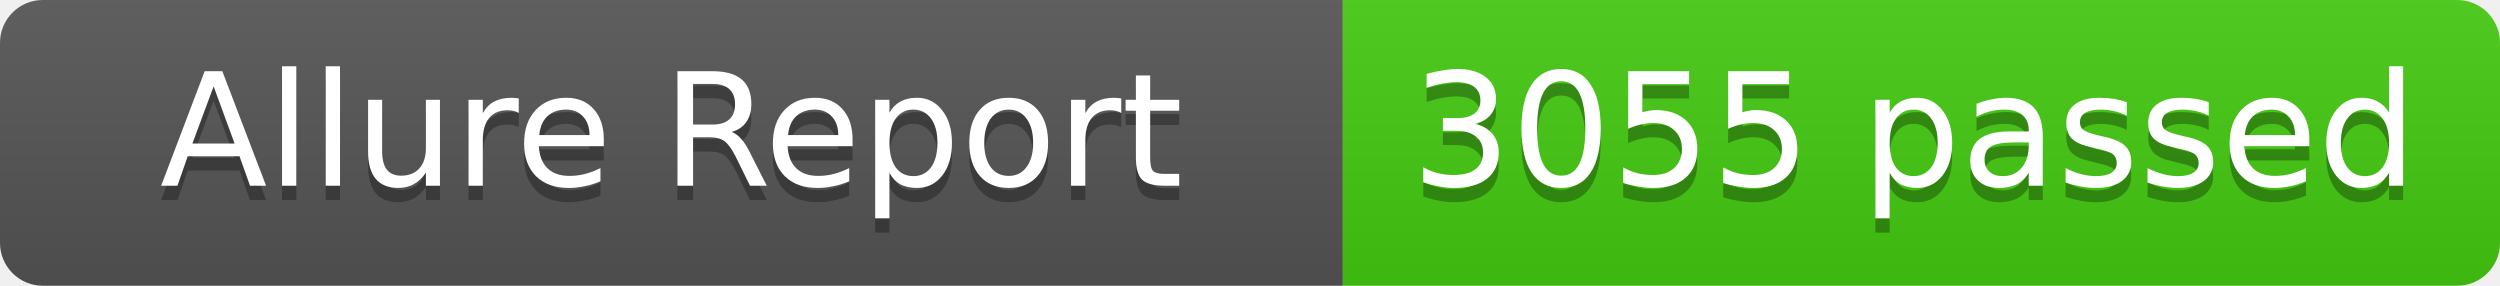
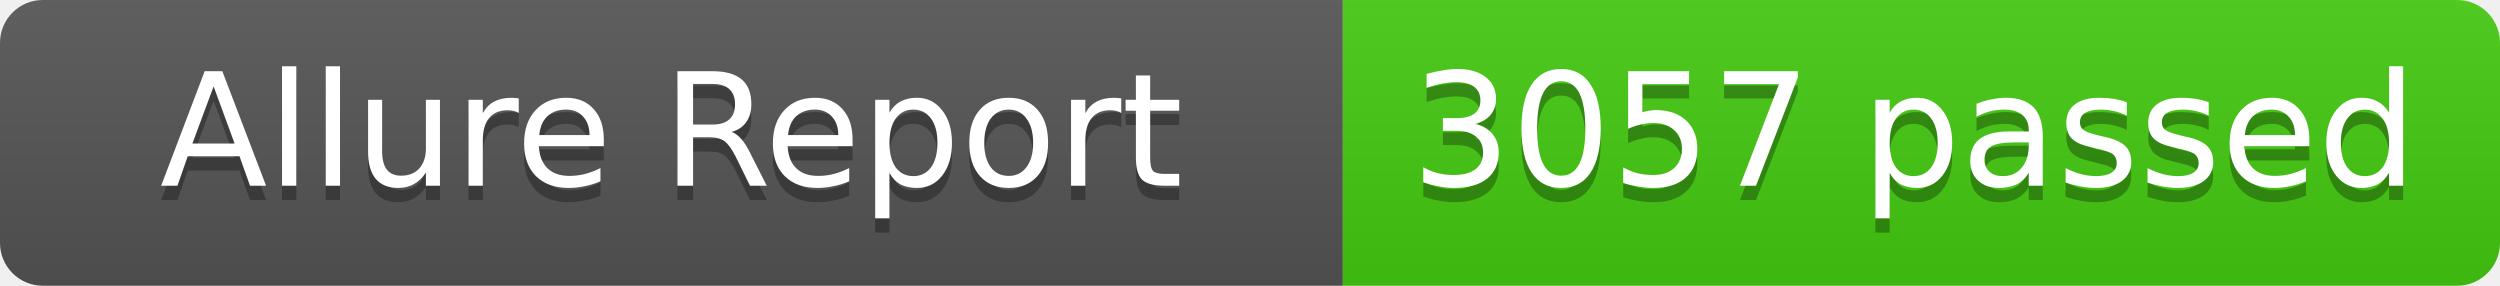
- <svg xmlns="http://www.w3.org/2000/svg" width="175" height="20" role="img" aria-label="Allure Report: 3055 passed">
+ <svg xmlns="http://www.w3.org/2000/svg" width="175" height="20" role="img" aria-label="Allure Report: 3057 passed">
  <linearGradient id="s" x2="0" y2="100%">
    <stop offset="0" stop-color="#bbb" stop-opacity=".1" />
    <stop offset="1" stop-opacity=".1" />
  </linearGradient>
  <clipPath id="r">
    <rect width="175" height="20" rx="3" fill="#fff" />
  </clipPath>
  <g clip-path="url(#r)">
    <rect width="94" height="20" fill="#555" />
    <rect x="94" width="81" height="20" fill="#4c1" />
    <rect width="175" height="20" fill="url(#s)" />
  </g>
  <g fill="#fff" text-anchor="middle" font-family="Verdana,Geneva,DejaVu Sans,sans-serif" text-rendering="geometricPrecision" font-size="11">
    <text x="47" y="14" fill="#010101" fill-opacity=".3">Allure Report</text>
    <text x="47" y="13" fill="#fff">Allure Report</text>
-     <text x="134" y="14" fill="#010101" fill-opacity=".3">3055 passed</text>
-     <text x="134" y="13" fill="#fff">3055 passed</text>
+     <text x="134" y="14" fill="#010101" fill-opacity=".3">3057 passed</text>
+     <text x="134" y="13" fill="#fff">3057 passed</text>
  </g>
</svg>
